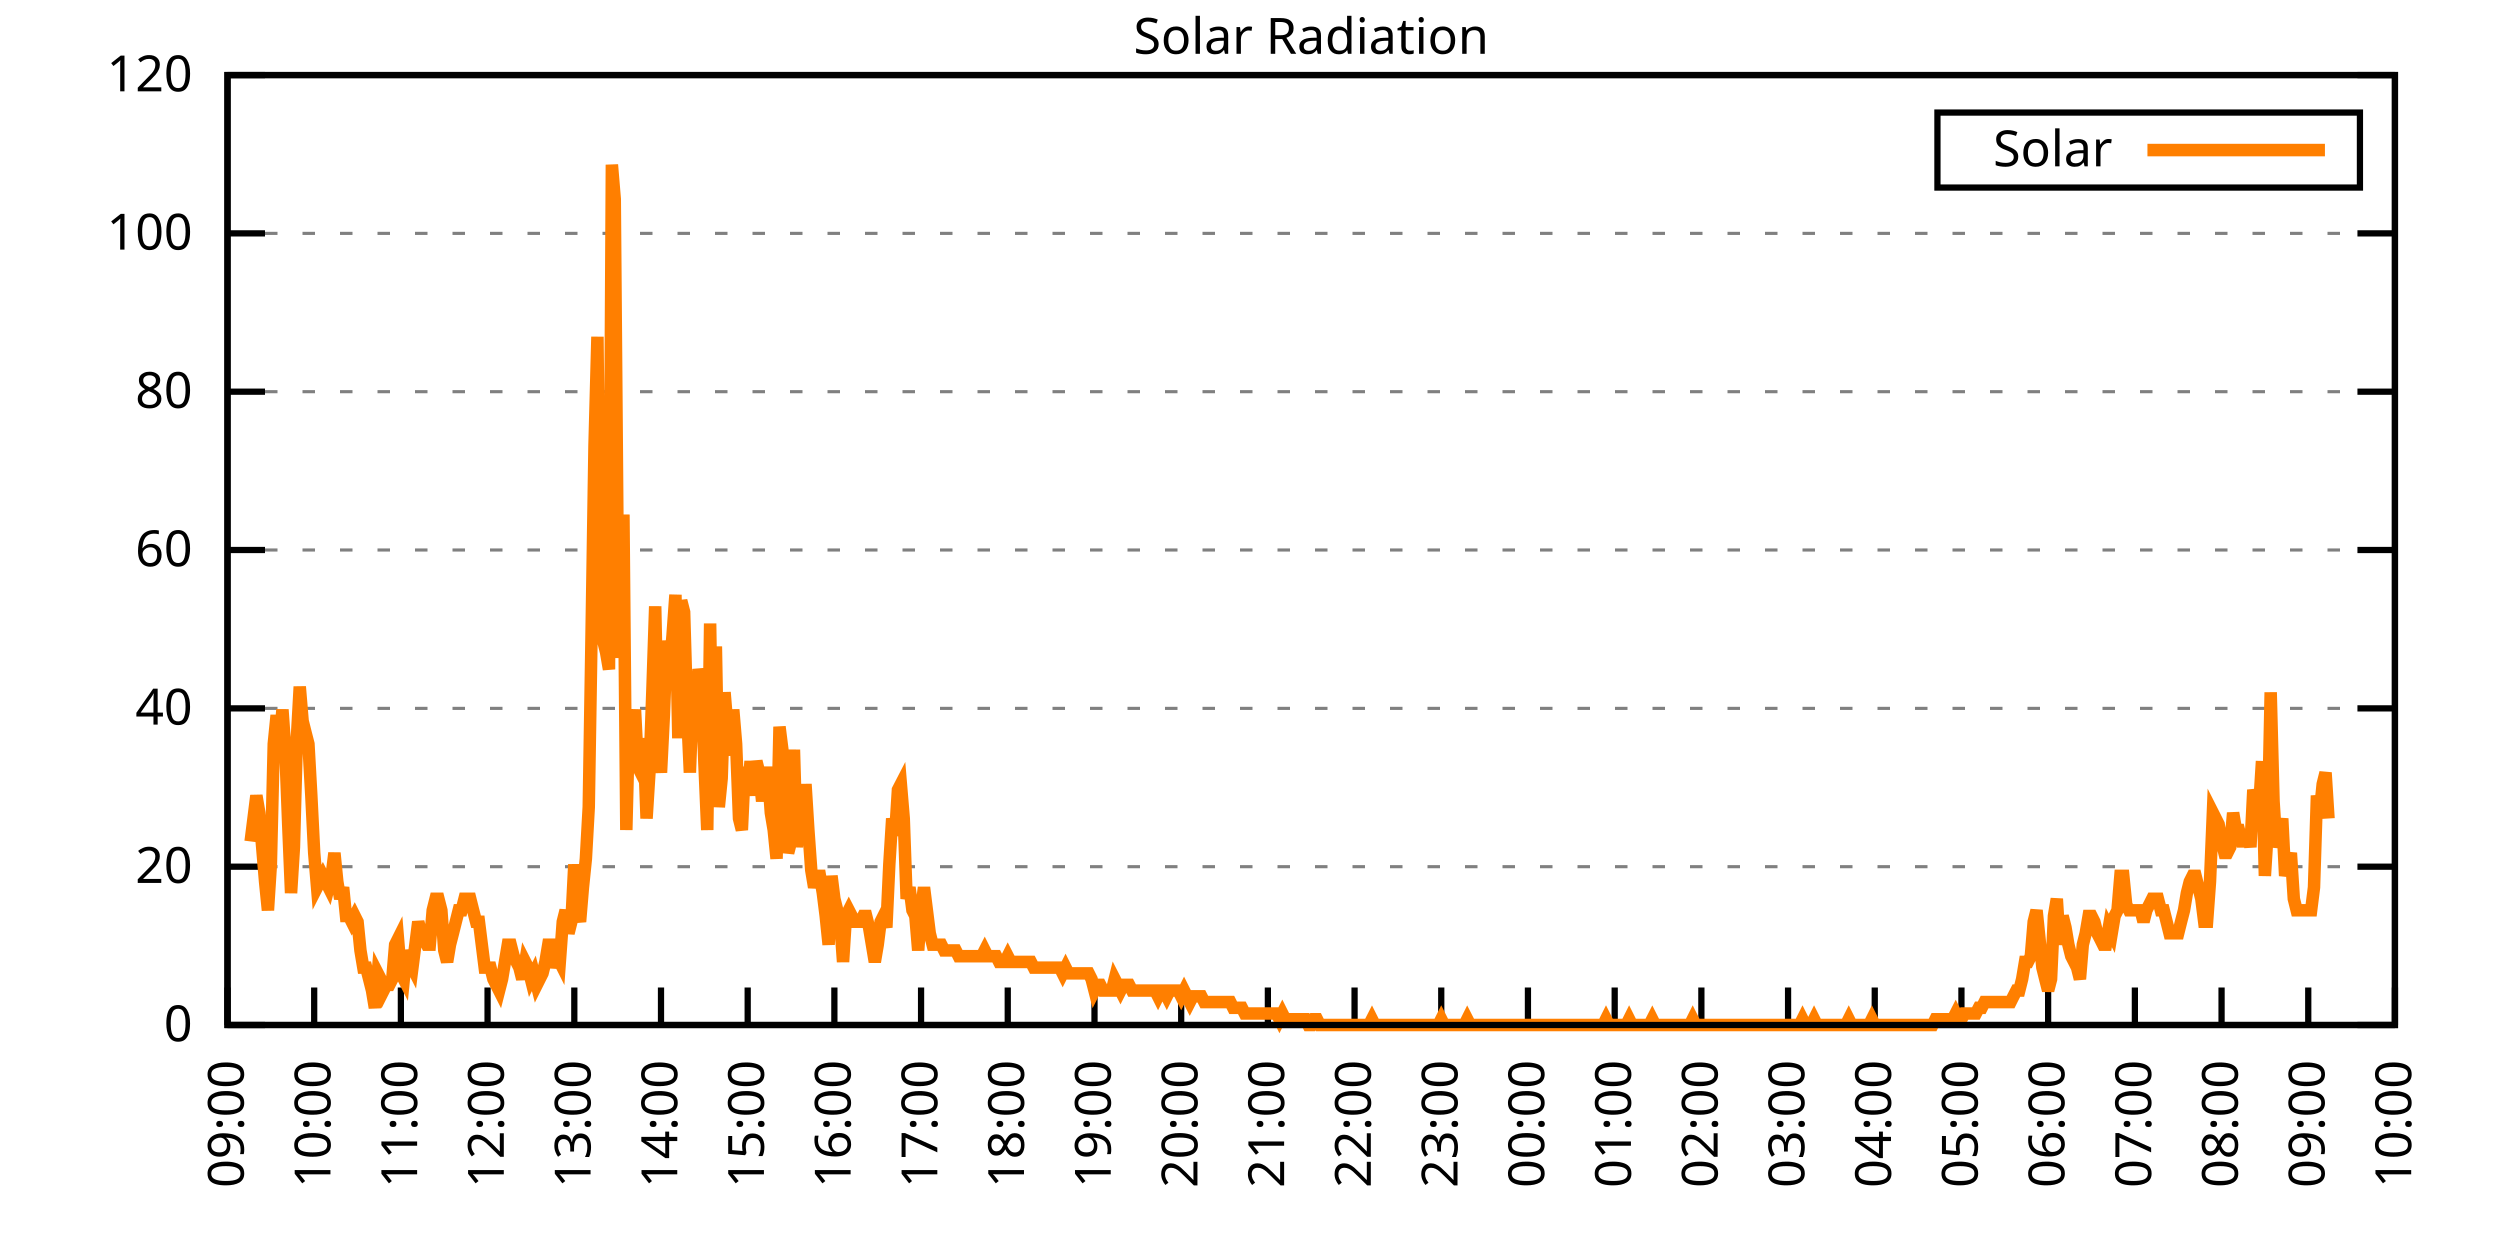
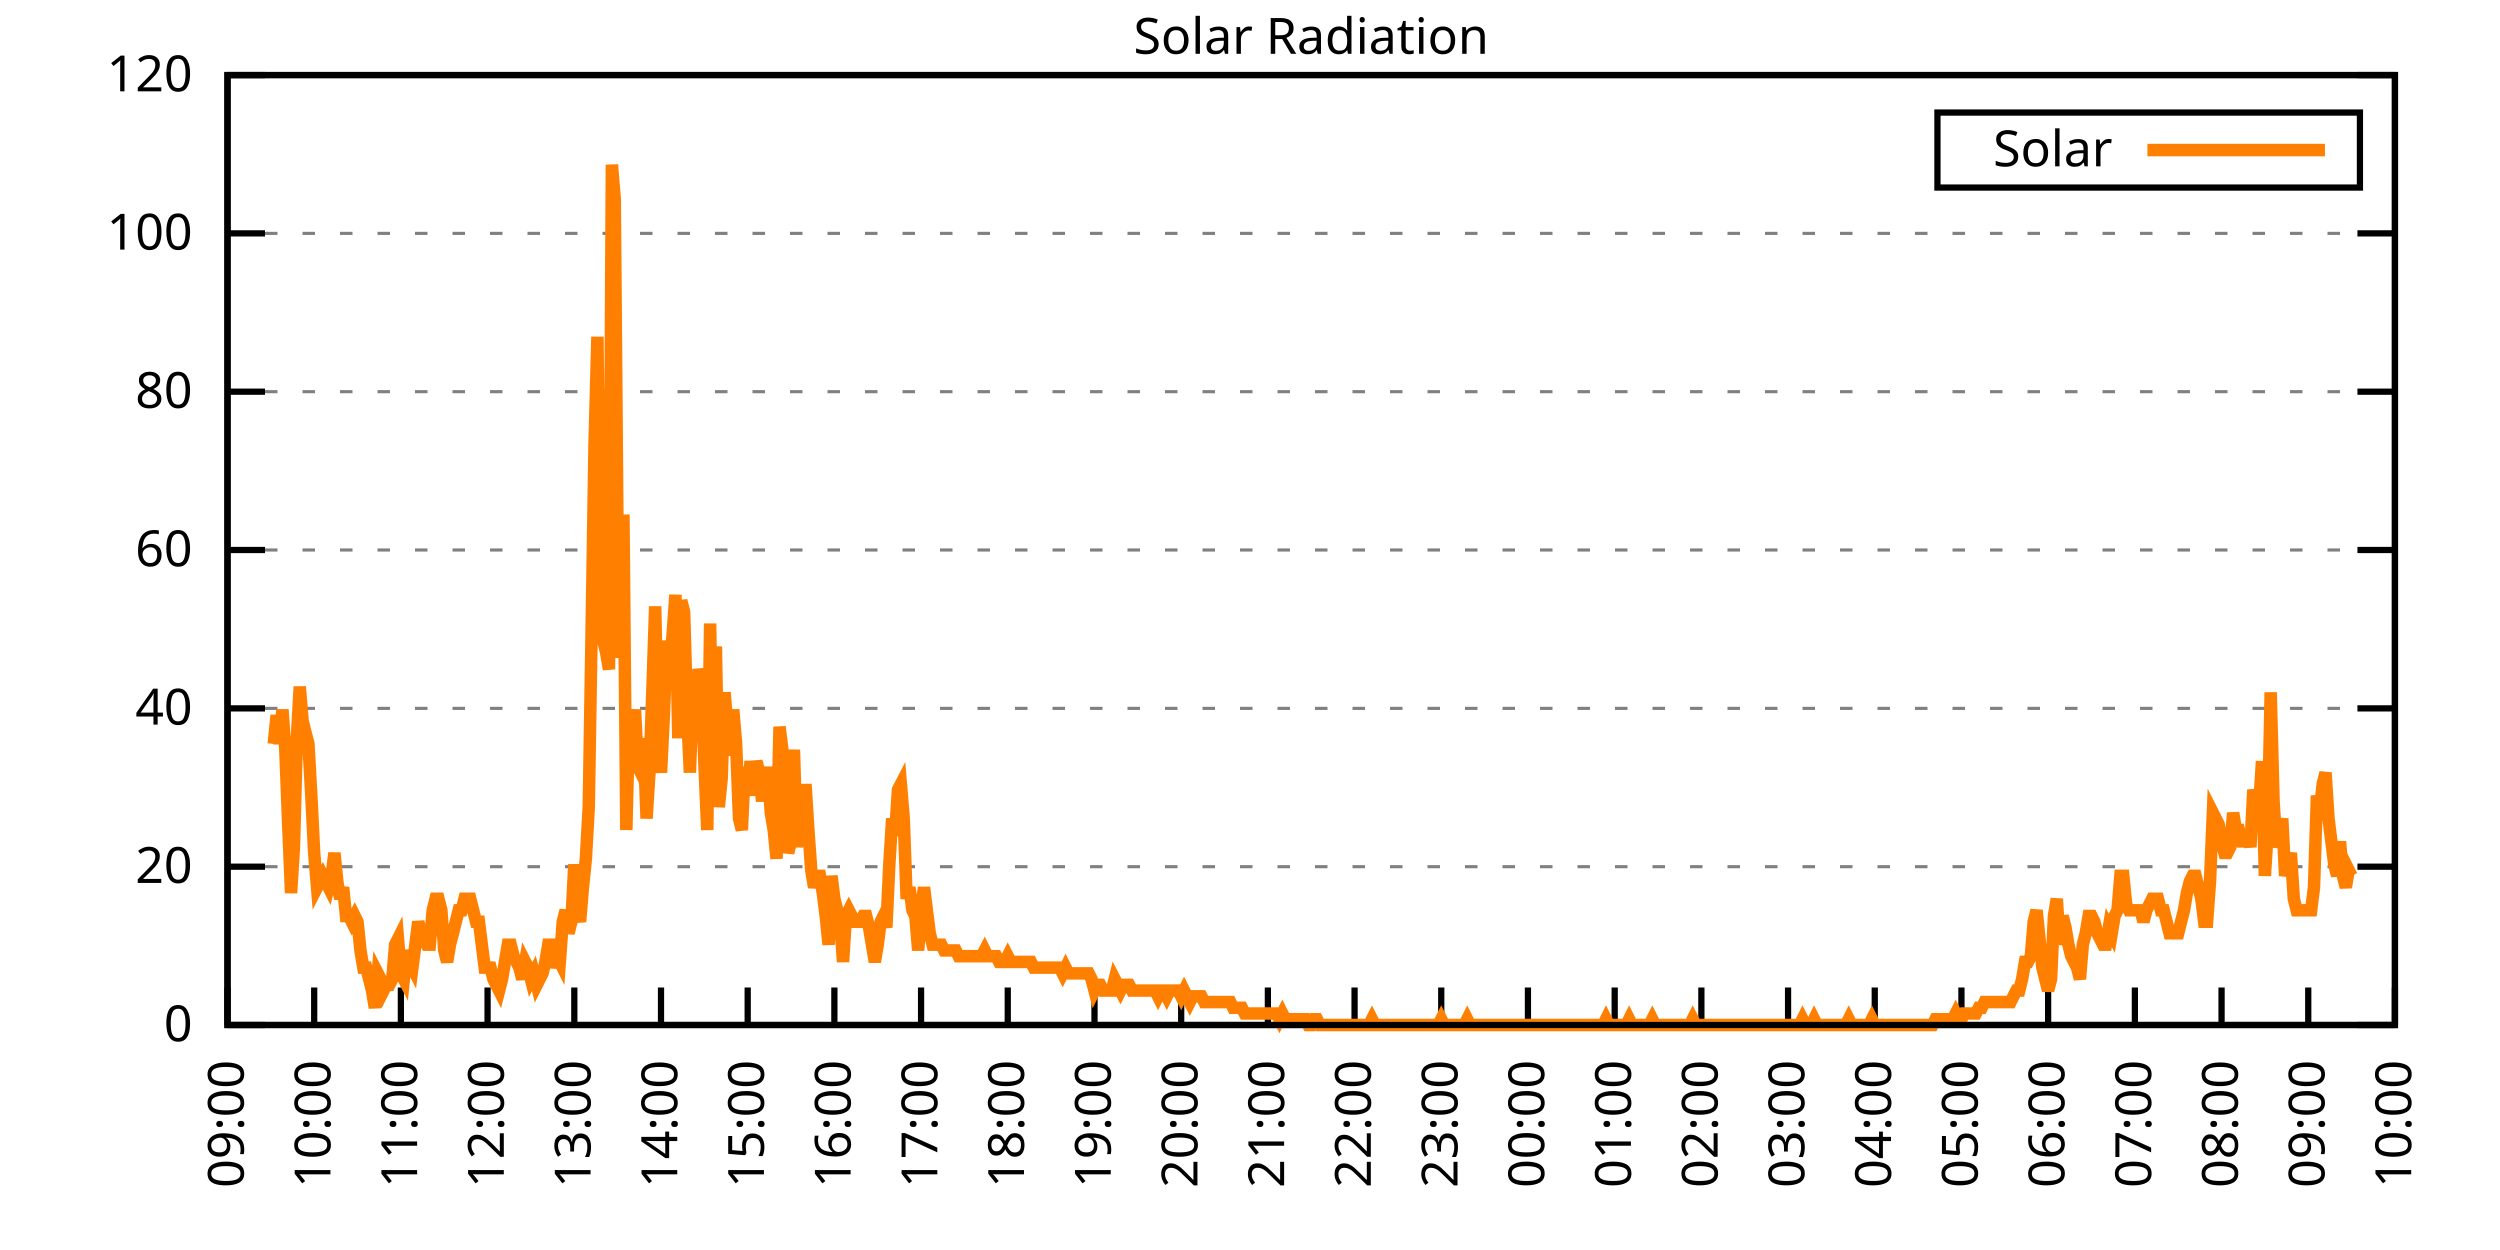
<svg xmlns="http://www.w3.org/2000/svg" xmlns:xlink="http://www.w3.org/1999/xlink" width="400" height="200" viewBox="0 0 400 200">
  <g id="gnuplot_canvas">
    <rect x="0" y="0" width="400" height="200" fill="none" />
    <defs>
      <circle id="gpDot" r="0.5" stroke-width="0.5" stroke="currentColor" />
      <path id="gpPt0" stroke-width="0.333" stroke="currentColor" d="M-1,0 h2 M0,-1 v2" />
      <path id="gpPt1" stroke-width="0.333" stroke="currentColor" d="M-1,-1 L1,1 M1,-1 L-1,1" />
      <path id="gpPt2" stroke-width="0.333" stroke="currentColor" d="M-1,0 L1,0 M0,-1 L0,1 M-1,-1 L1,1 M-1,1 L1,-1" />
      <rect id="gpPt3" stroke-width="0.333" stroke="currentColor" x="-1" y="-1" width="2" height="2" />
      <rect id="gpPt4" stroke-width="0.333" stroke="currentColor" fill="currentColor" x="-1" y="-1" width="2" height="2" />
      <circle id="gpPt5" stroke-width="0.333" stroke="currentColor" cx="0" cy="0" r="1" />
      <use xlink:href="#gpPt5" id="gpPt6" fill="currentColor" stroke="none" />
      <path id="gpPt7" stroke-width="0.333" stroke="currentColor" d="M0,-1.33 L-1.33,0.67 L1.33,0.67 z" />
      <use xlink:href="#gpPt7" id="gpPt8" fill="currentColor" stroke="none" />
      <use xlink:href="#gpPt7" id="gpPt9" stroke="currentColor" transform="rotate(180)" />
      <use xlink:href="#gpPt9" id="gpPt10" fill="currentColor" stroke="none" />
      <use xlink:href="#gpPt3" id="gpPt11" stroke="currentColor" transform="rotate(45)" />
      <use xlink:href="#gpPt11" id="gpPt12" fill="currentColor" stroke="none" />
      <path id="gpPt13" stroke-width="0.333" stroke="currentColor" d="M0,1.330 L1.265,0.411 L0.782,-1.067 L-0.782,-1.076 L-1.265,0.411 z" />
      <use xlink:href="#gpPt13" id="gpPt14" fill="currentColor" stroke="none" />
      <filter id="textbox" filterUnits="objectBoundingBox" x="0" y="0" height="1" width="1">
        <feFlood flood-color="white" flood-opacity="1" result="bgnd" />
        <feComposite in="SourceGraphic" in2="bgnd" operator="atop" />
      </filter>
      <filter id="greybox" filterUnits="objectBoundingBox" x="0" y="0" height="1" width="1">
        <feFlood flood-color="lightgrey" flood-opacity="1" result="grey" />
        <feComposite in="SourceGraphic" in2="grey" operator="atop" />
      </filter>
    </defs>
    <g fill="none" color="white" stroke="currentColor" stroke-width="1.00" stroke-linecap="butt" stroke-linejoin="miter">
</g>
    <g fill="none" color="black" stroke="currentColor" stroke-width="1.00" stroke-linecap="butt" stroke-linejoin="miter">
      <g stroke="none" shape-rendering="crispEdges">
        <polygon fill="rgb(255, 255, 255)" points="36.40,164.00 383.18,164.00 383.18,12.02 36.40,12.02 " />
      </g>
    </g>
    <g fill="none" color="black" stroke="currentColor" stroke-width="1.00" stroke-linecap="butt" stroke-linejoin="miter">
</g>
    <g fill="none" color="black" stroke="black" stroke-width="0.50" stroke-linecap="butt" stroke-linejoin="miter">
</g>
    <g fill="none" color="gray" stroke="currentColor" stroke-width="0.50" stroke-linecap="butt" stroke-linejoin="miter">
      <path stroke="gray" stroke-dasharray="2,4" class="gridline" d="M36.40,164.00 L383.19,164.00  " />
    </g>
    <g fill="none" color="gray" stroke="gray" stroke-width="1.00" stroke-linecap="butt" stroke-linejoin="miter">
</g>
    <g fill="none" color="black" stroke="currentColor" stroke-width="1.00" stroke-linecap="butt" stroke-linejoin="miter">
      <path stroke="black" d="M36.40,164.00 L42.40,164.00 M383.19,164.00 L377.19,164.00  " />
      <g transform="translate(30.80,166.60)" stroke="none" fill="black" font-family="Sans" font-size="8.00" text-anchor="end">
        <text>
          <tspan font-family="Sans"> 0</tspan>
        </text>
      </g>
    </g>
    <g fill="none" color="black" stroke="currentColor" stroke-width="1.00" stroke-linecap="butt" stroke-linejoin="miter">
</g>
    <g fill="none" color="black" stroke="black" stroke-width="0.50" stroke-linecap="butt" stroke-linejoin="miter">
</g>
    <g fill="none" color="gray" stroke="currentColor" stroke-width="0.50" stroke-linecap="butt" stroke-linejoin="miter">
      <path stroke="gray" stroke-dasharray="2,4" class="gridline" d="M36.40,138.67 L383.19,138.67  " />
    </g>
    <g fill="none" color="gray" stroke="gray" stroke-width="1.00" stroke-linecap="butt" stroke-linejoin="miter">
</g>
    <g fill="none" color="black" stroke="currentColor" stroke-width="1.00" stroke-linecap="butt" stroke-linejoin="miter">
      <path stroke="black" d="M36.40,138.67 L42.40,138.67 M383.19,138.67 L377.19,138.67  " />
      <g transform="translate(30.80,141.27)" stroke="none" fill="black" font-family="Sans" font-size="8.00" text-anchor="end">
        <text>
          <tspan font-family="Sans"> 20</tspan>
        </text>
      </g>
    </g>
    <g fill="none" color="black" stroke="currentColor" stroke-width="1.00" stroke-linecap="butt" stroke-linejoin="miter">
</g>
    <g fill="none" color="black" stroke="black" stroke-width="0.50" stroke-linecap="butt" stroke-linejoin="miter">
</g>
    <g fill="none" color="gray" stroke="currentColor" stroke-width="0.50" stroke-linecap="butt" stroke-linejoin="miter">
      <path stroke="gray" stroke-dasharray="2,4" class="gridline" d="M36.40,113.34 L383.19,113.34  " />
    </g>
    <g fill="none" color="gray" stroke="gray" stroke-width="1.00" stroke-linecap="butt" stroke-linejoin="miter">
</g>
    <g fill="none" color="black" stroke="currentColor" stroke-width="1.00" stroke-linecap="butt" stroke-linejoin="miter">
      <path stroke="black" d="M36.40,113.34 L42.40,113.34 M383.19,113.34 L377.19,113.34  " />
      <g transform="translate(30.80,115.94)" stroke="none" fill="black" font-family="Sans" font-size="8.00" text-anchor="end">
        <text>
          <tspan font-family="Sans"> 40</tspan>
        </text>
      </g>
    </g>
    <g fill="none" color="black" stroke="currentColor" stroke-width="1.00" stroke-linecap="butt" stroke-linejoin="miter">
</g>
    <g fill="none" color="black" stroke="black" stroke-width="0.50" stroke-linecap="butt" stroke-linejoin="miter">
</g>
    <g fill="none" color="gray" stroke="currentColor" stroke-width="0.50" stroke-linecap="butt" stroke-linejoin="miter">
      <path stroke="gray" stroke-dasharray="2,4" class="gridline" d="M36.40,88.00 L383.19,88.00  " />
    </g>
    <g fill="none" color="gray" stroke="gray" stroke-width="1.00" stroke-linecap="butt" stroke-linejoin="miter">
</g>
    <g fill="none" color="black" stroke="currentColor" stroke-width="1.00" stroke-linecap="butt" stroke-linejoin="miter">
      <path stroke="black" d="M36.40,88.00 L42.40,88.00 M383.19,88.00 L377.19,88.00  " />
      <g transform="translate(30.80,90.60)" stroke="none" fill="black" font-family="Sans" font-size="8.00" text-anchor="end">
        <text>
          <tspan font-family="Sans"> 60</tspan>
        </text>
      </g>
    </g>
    <g fill="none" color="black" stroke="currentColor" stroke-width="1.00" stroke-linecap="butt" stroke-linejoin="miter">
</g>
    <g fill="none" color="black" stroke="black" stroke-width="0.50" stroke-linecap="butt" stroke-linejoin="miter">
</g>
    <g fill="none" color="gray" stroke="currentColor" stroke-width="0.50" stroke-linecap="butt" stroke-linejoin="miter">
      <path stroke="gray" stroke-dasharray="2,4" class="gridline" d="M36.40,62.67 L383.19,62.67  " />
    </g>
    <g fill="none" color="gray" stroke="gray" stroke-width="1.00" stroke-linecap="butt" stroke-linejoin="miter">
</g>
    <g fill="none" color="black" stroke="currentColor" stroke-width="1.00" stroke-linecap="butt" stroke-linejoin="miter">
      <path stroke="black" d="M36.40,62.67 L42.40,62.67 M383.19,62.67 L377.19,62.67  " />
      <g transform="translate(30.80,65.27)" stroke="none" fill="black" font-family="Sans" font-size="8.00" text-anchor="end">
        <text>
          <tspan font-family="Sans"> 80</tspan>
        </text>
      </g>
    </g>
    <g fill="none" color="black" stroke="currentColor" stroke-width="1.00" stroke-linecap="butt" stroke-linejoin="miter">
</g>
    <g fill="none" color="black" stroke="black" stroke-width="0.50" stroke-linecap="butt" stroke-linejoin="miter">
</g>
    <g fill="none" color="gray" stroke="currentColor" stroke-width="0.50" stroke-linecap="butt" stroke-linejoin="miter">
      <path stroke="gray" stroke-dasharray="2,4" class="gridline" d="M36.40,37.34 L383.19,37.34  " />
    </g>
    <g fill="none" color="gray" stroke="gray" stroke-width="1.00" stroke-linecap="butt" stroke-linejoin="miter">
</g>
    <g fill="none" color="black" stroke="currentColor" stroke-width="1.00" stroke-linecap="butt" stroke-linejoin="miter">
      <path stroke="black" d="M36.40,37.34 L42.40,37.34 M383.19,37.34 L377.19,37.34  " />
      <g transform="translate(30.80,39.94)" stroke="none" fill="black" font-family="Sans" font-size="8.00" text-anchor="end">
        <text>
          <tspan font-family="Sans"> 100</tspan>
        </text>
      </g>
    </g>
    <g fill="none" color="black" stroke="currentColor" stroke-width="1.00" stroke-linecap="butt" stroke-linejoin="miter">
</g>
    <g fill="none" color="black" stroke="black" stroke-width="0.50" stroke-linecap="butt" stroke-linejoin="miter">
</g>
    <g fill="none" color="gray" stroke="currentColor" stroke-width="0.50" stroke-linecap="butt" stroke-linejoin="miter">
      <path stroke="gray" stroke-dasharray="2,4" class="gridline" d="M36.40,12.01 L383.19,12.01  " />
    </g>
    <g fill="none" color="gray" stroke="gray" stroke-width="1.00" stroke-linecap="butt" stroke-linejoin="miter">
</g>
    <g fill="none" color="black" stroke="currentColor" stroke-width="1.00" stroke-linecap="butt" stroke-linejoin="miter">
      <path stroke="black" d="M36.40,12.01 L42.40,12.01 M383.19,12.01 L377.19,12.01  " />
      <g transform="translate(30.80,14.61)" stroke="none" fill="black" font-family="Sans" font-size="8.00" text-anchor="end">
        <text>
          <tspan font-family="Sans"> 120</tspan>
        </text>
      </g>
    </g>
    <g fill="none" color="black" stroke="currentColor" stroke-width="1.00" stroke-linecap="butt" stroke-linejoin="miter">
      <path stroke="black" d="M36.40,164.00 L36.40,158.00  " />
      <g transform="translate(39.00,169.60) rotate(270.00)" stroke="none" fill="black" font-family="Sans" font-size="8.00" text-anchor="end">
        <text>
          <tspan font-family="Sans">09:00</tspan>
        </text>
      </g>
    </g>
    <g fill="none" color="black" stroke="currentColor" stroke-width="1.00" stroke-linecap="butt" stroke-linejoin="miter">
      <path stroke="black" d="M50.27,164.00 L50.27,158.00  " />
      <g transform="translate(52.87,169.60) rotate(270.00)" stroke="none" fill="black" font-family="Sans" font-size="8.00" text-anchor="end">
        <text>
          <tspan font-family="Sans">10:00</tspan>
        </text>
      </g>
    </g>
    <g fill="none" color="black" stroke="currentColor" stroke-width="1.00" stroke-linecap="butt" stroke-linejoin="miter">
      <path stroke="black" d="M64.14,164.00 L64.14,158.00  " />
      <g transform="translate(66.74,169.60) rotate(270.00)" stroke="none" fill="black" font-family="Sans" font-size="8.00" text-anchor="end">
        <text>
          <tspan font-family="Sans">11:00</tspan>
        </text>
      </g>
    </g>
    <g fill="none" color="black" stroke="currentColor" stroke-width="1.00" stroke-linecap="butt" stroke-linejoin="miter">
      <path stroke="black" d="M78.01,164.00 L78.01,158.00  " />
      <g transform="translate(80.61,169.60) rotate(270.00)" stroke="none" fill="black" font-family="Sans" font-size="8.00" text-anchor="end">
        <text>
          <tspan font-family="Sans">12:00</tspan>
        </text>
      </g>
    </g>
    <g fill="none" color="black" stroke="currentColor" stroke-width="1.00" stroke-linecap="butt" stroke-linejoin="miter">
      <path stroke="black" d="M91.89,164.00 L91.89,158.00  " />
      <g transform="translate(94.49,169.60) rotate(270.00)" stroke="none" fill="black" font-family="Sans" font-size="8.00" text-anchor="end">
        <text>
          <tspan font-family="Sans">13:00</tspan>
        </text>
      </g>
    </g>
    <g fill="none" color="black" stroke="currentColor" stroke-width="1.00" stroke-linecap="butt" stroke-linejoin="miter">
      <path stroke="black" d="M105.76,164.00 L105.76,158.00  " />
      <g transform="translate(108.36,169.60) rotate(270.00)" stroke="none" fill="black" font-family="Sans" font-size="8.00" text-anchor="end">
        <text>
          <tspan font-family="Sans">14:00</tspan>
        </text>
      </g>
    </g>
    <g fill="none" color="black" stroke="currentColor" stroke-width="1.00" stroke-linecap="butt" stroke-linejoin="miter">
      <path stroke="black" d="M119.63,164.00 L119.63,158.00  " />
      <g transform="translate(122.23,169.60) rotate(270.00)" stroke="none" fill="black" font-family="Sans" font-size="8.00" text-anchor="end">
        <text>
          <tspan font-family="Sans">15:00</tspan>
        </text>
      </g>
    </g>
    <g fill="none" color="black" stroke="currentColor" stroke-width="1.00" stroke-linecap="butt" stroke-linejoin="miter">
      <path stroke="black" d="M133.50,164.00 L133.50,158.00  " />
      <g transform="translate(136.10,169.60) rotate(270.00)" stroke="none" fill="black" font-family="Sans" font-size="8.00" text-anchor="end">
        <text>
          <tspan font-family="Sans">16:00</tspan>
        </text>
      </g>
    </g>
    <g fill="none" color="black" stroke="currentColor" stroke-width="1.00" stroke-linecap="butt" stroke-linejoin="miter">
      <path stroke="black" d="M147.37,164.00 L147.37,158.00  " />
      <g transform="translate(149.97,169.60) rotate(270.00)" stroke="none" fill="black" font-family="Sans" font-size="8.00" text-anchor="end">
        <text>
          <tspan font-family="Sans">17:00</tspan>
        </text>
      </g>
    </g>
    <g fill="none" color="black" stroke="currentColor" stroke-width="1.00" stroke-linecap="butt" stroke-linejoin="miter">
      <path stroke="black" d="M161.24,164.00 L161.24,158.00  " />
      <g transform="translate(163.84,169.60) rotate(270.00)" stroke="none" fill="black" font-family="Sans" font-size="8.00" text-anchor="end">
        <text>
          <tspan font-family="Sans">18:00</tspan>
        </text>
      </g>
    </g>
    <g fill="none" color="black" stroke="currentColor" stroke-width="1.00" stroke-linecap="butt" stroke-linejoin="miter">
      <path stroke="black" d="M175.12,164.00 L175.12,158.00  " />
      <g transform="translate(177.72,169.60) rotate(270.00)" stroke="none" fill="black" font-family="Sans" font-size="8.00" text-anchor="end">
        <text>
          <tspan font-family="Sans">19:00</tspan>
        </text>
      </g>
    </g>
    <g fill="none" color="black" stroke="currentColor" stroke-width="1.00" stroke-linecap="butt" stroke-linejoin="miter">
      <path stroke="black" d="M188.99,164.00 L188.99,158.00  " />
      <g transform="translate(191.59,169.60) rotate(270.00)" stroke="none" fill="black" font-family="Sans" font-size="8.00" text-anchor="end">
        <text>
          <tspan font-family="Sans">20:00</tspan>
        </text>
      </g>
    </g>
    <g fill="none" color="black" stroke="currentColor" stroke-width="1.00" stroke-linecap="butt" stroke-linejoin="miter">
      <path stroke="black" d="M202.86,164.00 L202.86,158.00  " />
      <g transform="translate(205.46,169.60) rotate(270.00)" stroke="none" fill="black" font-family="Sans" font-size="8.00" text-anchor="end">
        <text>
          <tspan font-family="Sans">21:00</tspan>
        </text>
      </g>
    </g>
    <g fill="none" color="black" stroke="currentColor" stroke-width="1.00" stroke-linecap="butt" stroke-linejoin="miter">
      <path stroke="black" d="M216.73,164.00 L216.73,158.00  " />
      <g transform="translate(219.33,169.60) rotate(270.00)" stroke="none" fill="black" font-family="Sans" font-size="8.00" text-anchor="end">
        <text>
          <tspan font-family="Sans">22:00</tspan>
        </text>
      </g>
    </g>
    <g fill="none" color="black" stroke="currentColor" stroke-width="1.00" stroke-linecap="butt" stroke-linejoin="miter">
      <path stroke="black" d="M230.60,164.00 L230.60,158.00  " />
      <g transform="translate(233.20,169.60) rotate(270.00)" stroke="none" fill="black" font-family="Sans" font-size="8.00" text-anchor="end">
        <text>
          <tspan font-family="Sans">23:00</tspan>
        </text>
      </g>
    </g>
    <g fill="none" color="black" stroke="currentColor" stroke-width="1.00" stroke-linecap="butt" stroke-linejoin="miter">
      <path stroke="black" d="M244.47,164.00 L244.47,158.00  " />
      <g transform="translate(247.07,169.60) rotate(270.00)" stroke="none" fill="black" font-family="Sans" font-size="8.00" text-anchor="end">
        <text>
          <tspan font-family="Sans">00:00</tspan>
        </text>
      </g>
    </g>
    <g fill="none" color="black" stroke="currentColor" stroke-width="1.00" stroke-linecap="butt" stroke-linejoin="miter">
      <path stroke="black" d="M258.35,164.00 L258.35,158.00  " />
      <g transform="translate(260.95,169.60) rotate(270.00)" stroke="none" fill="black" font-family="Sans" font-size="8.00" text-anchor="end">
        <text>
          <tspan font-family="Sans">01:00</tspan>
        </text>
      </g>
    </g>
    <g fill="none" color="black" stroke="currentColor" stroke-width="1.00" stroke-linecap="butt" stroke-linejoin="miter">
      <path stroke="black" d="M272.22,164.00 L272.22,158.00  " />
      <g transform="translate(274.82,169.60) rotate(270.00)" stroke="none" fill="black" font-family="Sans" font-size="8.00" text-anchor="end">
        <text>
          <tspan font-family="Sans">02:00</tspan>
        </text>
      </g>
    </g>
    <g fill="none" color="black" stroke="currentColor" stroke-width="1.00" stroke-linecap="butt" stroke-linejoin="miter">
      <path stroke="black" d="M286.09,164.00 L286.09,158.00  " />
      <g transform="translate(288.69,169.60) rotate(270.00)" stroke="none" fill="black" font-family="Sans" font-size="8.00" text-anchor="end">
        <text>
          <tspan font-family="Sans">03:00</tspan>
        </text>
      </g>
    </g>
    <g fill="none" color="black" stroke="currentColor" stroke-width="1.00" stroke-linecap="butt" stroke-linejoin="miter">
      <path stroke="black" d="M299.96,164.00 L299.96,158.00  " />
      <g transform="translate(302.56,169.60) rotate(270.00)" stroke="none" fill="black" font-family="Sans" font-size="8.00" text-anchor="end">
        <text>
          <tspan font-family="Sans">04:00</tspan>
        </text>
      </g>
    </g>
    <g fill="none" color="black" stroke="currentColor" stroke-width="1.00" stroke-linecap="butt" stroke-linejoin="miter">
      <path stroke="black" d="M313.83,164.00 L313.83,158.00  " />
      <g transform="translate(316.43,169.60) rotate(270.00)" stroke="none" fill="black" font-family="Sans" font-size="8.00" text-anchor="end">
        <text>
          <tspan font-family="Sans">05:00</tspan>
        </text>
      </g>
    </g>
    <g fill="none" color="black" stroke="currentColor" stroke-width="1.00" stroke-linecap="butt" stroke-linejoin="miter">
      <path stroke="black" d="M327.70,164.00 L327.70,158.00  " />
      <g transform="translate(330.30,169.60) rotate(270.00)" stroke="none" fill="black" font-family="Sans" font-size="8.00" text-anchor="end">
        <text>
          <tspan font-family="Sans">06:00</tspan>
        </text>
      </g>
    </g>
    <g fill="none" color="black" stroke="currentColor" stroke-width="1.00" stroke-linecap="butt" stroke-linejoin="miter">
      <path stroke="black" d="M341.58,164.00 L341.58,158.00  " />
      <g transform="translate(344.18,169.60) rotate(270.00)" stroke="none" fill="black" font-family="Sans" font-size="8.00" text-anchor="end">
        <text>
          <tspan font-family="Sans">07:00</tspan>
        </text>
      </g>
    </g>
    <g fill="none" color="black" stroke="currentColor" stroke-width="1.00" stroke-linecap="butt" stroke-linejoin="miter">
      <path stroke="black" d="M355.45,164.00 L355.45,158.00  " />
      <g transform="translate(358.05,169.60) rotate(270.00)" stroke="none" fill="black" font-family="Sans" font-size="8.00" text-anchor="end">
        <text>
          <tspan font-family="Sans">08:00</tspan>
        </text>
      </g>
    </g>
    <g fill="none" color="black" stroke="currentColor" stroke-width="1.00" stroke-linecap="butt" stroke-linejoin="miter">
      <path stroke="black" d="M369.32,164.00 L369.32,158.00  " />
      <g transform="translate(371.92,169.60) rotate(270.00)" stroke="none" fill="black" font-family="Sans" font-size="8.00" text-anchor="end">
        <text>
          <tspan font-family="Sans">09:00</tspan>
        </text>
      </g>
    </g>
    <g fill="none" color="black" stroke="currentColor" stroke-width="1.00" stroke-linecap="butt" stroke-linejoin="miter">
      <path stroke="black" d="M383.19,164.00 L383.19,158.00  " />
      <g transform="translate(385.79,169.60) rotate(270.00)" stroke="none" fill="black" font-family="Sans" font-size="8.00" text-anchor="end">
        <text>
          <tspan font-family="Sans">10:00</tspan>
        </text>
      </g>
    </g>
    <g fill="none" color="black" stroke="currentColor" stroke-width="1.00" stroke-linecap="butt" stroke-linejoin="miter">
</g>
    <g fill="none" color="black" stroke="currentColor" stroke-width="1.00" stroke-linecap="butt" stroke-linejoin="miter">
      <path stroke="black" d="M36.40,12.01 L36.40,164.00 L383.19,164.00 L383.19,12.01 L36.40,12.01 Z  " />
    </g>
    <g fill="none" color="black" stroke="currentColor" stroke-width="1.00" stroke-linecap="butt" stroke-linejoin="miter">
</g>
    <g fill="none" color="black" stroke="currentColor" stroke-width="1.00" stroke-linecap="butt" stroke-linejoin="miter">
      <path stroke="black" d="M309.99,30.01 L309.99,18.01 L377.59,18.01 L377.59,30.01 L309.99,30.01 Z  " />
    </g>
    <g id="Solar_Radiation_plot_1">
      <g fill="none" color="white" stroke="black" stroke-width="2.00" stroke-linecap="butt" stroke-linejoin="miter">
</g>
      <g fill="none" color="black" stroke="currentColor" stroke-width="2.00" stroke-linecap="butt" stroke-linejoin="miter">
        <g transform="translate(337.99,26.61)" stroke="none" fill="black" font-family="Sans" font-size="8.00" text-anchor="end">
          <text>
            <tspan font-family="Sans">Solar</tspan>
          </text>
        </g>
      </g>
      <g fill="none" color="black" stroke="currentColor" stroke-width="2.00" stroke-linecap="butt" stroke-linejoin="miter">
-         <path stroke="rgb(255, 127,   0)" d="M343.59,24.01 L371.99,24.01 M40.10,134.63 L40.56,130.96 L41.02,127.29 L41.49,130.05 L41.95,135.55 L42.41,141.06   L42.87,145.65 L43.34,138.30 L43.80,119.03 L44.26,114.44 L44.72,119.03 L45.19,113.53 L45.65,119.95 L46.11,131.88   L46.57,142.89 L47.03,135.55 L47.50,118.12 L47.96,109.86 L48.42,115.36 L48.88,117.20 L49.35,119.03 L49.81,127.29   L50.27,136.47 L50.73,141.98 L51.20,141.06 L51.66,140.14 L52.12,141.06 L52.58,141.98 L53.05,140.14 L53.51,136.47   L53.97,141.06 L54.43,143.81 L54.90,141.98 L55.36,146.56 L55.82,146.56 L56.28,147.48 L56.75,146.56 L57.21,147.48   L57.67,152.07 L58.13,154.82 L58.59,154.82 L59.06,156.66 L59.52,158.49 L59.98,161.25 L60.44,155.74 L60.91,156.66   L61.37,158.49 L61.83,157.58 L62.29,157.58 L62.76,156.66 L63.22,151.15 L63.68,150.23 L64.14,155.74 L64.61,156.66   L65.07,152.07 L65.53,153.91 L65.99,154.82 L66.46,151.15 L66.92,147.48 L67.38,149.32 L67.84,150.23 L68.30,151.15   L68.77,151.15 L69.23,145.65 L69.69,143.81 L70.15,143.81 L70.62,145.65 L71.08,152.07 L71.54,153.91 L72.00,151.15   L72.47,149.32 L72.93,147.48 L73.39,145.65 L73.85,145.65 L74.32,143.81 L74.78,143.81 L75.24,143.81 L75.70,145.65   L76.17,147.48 L76.63,147.48 L77.09,151.15 L77.55,154.82 L78.01,154.82 L78.48,154.82 L78.94,156.66 L79.40,157.58   L79.86,158.49 L80.33,156.66 L80.79,153.91 L81.25,151.15 L81.71,151.15 L82.18,152.99 L82.64,153.91 L83.10,154.82   L83.56,156.66 L84.03,153.91 L84.49,154.82 L84.95,156.66 L85.41,155.74 L85.88,157.58 L86.34,156.66 L86.80,155.74   L87.26,153.91 L87.72,151.15 L88.19,151.15 L88.65,154.82 L89.11,152.99 L89.57,153.91 L90.04,147.48 L90.50,145.65   L90.96,149.32 L91.42,147.48 L91.89,138.30 L92.35,145.65 L92.81,147.48 L93.27,141.98 L93.74,137.39 L94.20,129.13   L94.66,100.68 L95.12,71.31 L95.59,53.88 L96.05,97.93 L96.51,102.51 L96.97,104.35 L97.44,107.10 L97.90,26.35   L98.36,31.85 L98.82,87.83 L99.28,105.27 L99.75,82.33 L100.21,132.80 L100.67,114.44 L101.13,118.12 L101.60,113.53   L102.06,122.70 L102.52,123.62 L102.98,118.12 L103.45,130.96 L103.91,123.62 L104.37,110.77 L104.83,97.01 L105.30,119.03   L105.76,123.62 L106.22,114.44 L106.68,102.51 L107.15,107.10 L107.61,101.60 L108.07,95.17 L108.53,118.12 L108.99,96.09   L109.46,97.93 L109.92,113.53 L110.38,123.62 L110.84,111.69 L111.31,112.61 L111.77,107.10 L112.23,108.94 L112.69,121.79   L113.16,132.80 L113.62,99.76 L114.08,128.21 L114.54,103.43 L115.01,129.13 L115.47,124.54 L115.93,110.77 L116.39,116.28   L116.86,120.87 L117.32,113.53 L117.78,119.03 L118.24,130.96 L118.70,132.80 L119.17,122.70 L119.63,127.29 L120.09,121.79   L120.55,127.29 L121.02,121.79 L121.48,123.62 L121.94,128.21 L122.40,123.62 L122.87,123.62 L123.33,130.05 L123.79,132.80   L124.25,137.39 L124.72,116.28 L125.18,119.95 L125.64,127.29 L126.10,136.47 L126.57,134.63 L127.03,119.95 L127.49,135.55   L127.95,129.13 L128.41,134.63 L128.88,125.46 L129.34,132.80 L129.80,139.22 L130.26,141.98 L130.73,140.14 L131.19,140.14   L131.65,142.89 L132.11,146.56 L132.58,151.15 L133.04,140.14 L133.50,143.81 L133.96,145.65 L134.43,147.48 L134.89,153.91   L135.35,146.56 L135.81,145.65 L136.28,146.56 L136.74,147.48 L137.20,147.48 L137.66,147.48 L138.13,146.56 L138.59,146.56   L139.05,148.40 L139.51,151.15 L139.97,153.91 L140.44,151.15 L140.90,147.48 L141.36,146.56 L141.82,148.40 L142.29,138.30   L142.75,130.96 L143.21,133.72 L143.67,126.37 L144.14,125.46 L144.60,130.96 L145.06,143.81 L145.52,141.98 L145.99,145.65   L146.45,146.56 L146.91,152.07 L147.37,145.65 L147.84,141.98 L148.30,145.65 L148.76,149.32 L149.22,151.15 L149.68,151.15   L150.15,151.15 L150.61,151.15 L151.07,152.07 L151.53,152.07 L152.00,152.07 L152.46,152.07 L152.92,152.07 L153.38,152.99   L153.85,152.99 L154.31,152.99 L154.77,152.99 L155.23,152.99 L155.70,152.99 L156.16,152.99 L156.62,152.99 L157.08,152.99   L157.55,152.07 L158.01,152.99 L158.47,152.99 L158.93,152.99 L159.39,152.99 L159.86,153.91 L160.32,153.91 L160.78,153.91   L161.24,152.99 L161.71,153.91 L162.17,153.91 L162.63,153.91 L163.09,153.91 L163.56,153.91 L164.02,153.91 L164.48,153.91   L164.94,153.91 L165.41,154.82 L165.87,154.82 L166.33,154.82 L166.79,154.82 L167.26,154.82 L167.72,154.82 L168.18,154.82   L168.64,154.82 L169.10,154.82 L169.57,154.82 L170.03,155.74 L170.49,154.82 L170.95,155.74 L171.42,155.74 L171.88,155.74   L172.34,155.74 L172.80,155.74 L173.27,155.74 L173.73,155.74 L174.19,155.74 L174.65,156.66 L175.12,158.49 L175.58,157.58   L176.04,157.58 L176.50,158.49 L176.97,158.49 L177.43,158.49 L177.89,158.49 L178.35,156.66 L178.82,157.58 L179.28,158.49   L179.74,157.58 L180.20,157.58 L180.66,157.58 L181.13,158.49 L181.59,158.49 L182.05,158.49 L182.51,158.49 L182.98,158.49   L183.44,158.49 L183.90,158.49 L184.36,158.49 L184.83,158.49 L185.29,159.41 L185.75,158.49 L186.21,158.49 L186.68,159.41   L187.14,158.49 L187.60,158.49 L188.06,158.49 L188.53,158.49 L188.99,159.41 L189.45,158.49 L189.91,159.41 L190.37,160.33   L190.84,159.41 L191.30,159.41 L191.76,159.41 L192.22,159.41 L192.69,160.33 L193.15,160.33 L193.61,160.33 L194.07,160.33   L194.54,160.33 L195.00,160.33 L195.46,160.33 L195.92,160.33 L196.39,160.33 L196.85,160.33 L197.31,161.25 L197.77,161.25   L198.24,161.25 L198.70,161.25 L199.16,162.16 L199.62,162.16 L200.08,162.16 L200.55,162.16 L201.01,162.16 L201.47,162.16   L201.93,162.16 L202.40,162.16 L202.86,162.16 L203.32,162.16 L203.78,162.16 L204.25,162.16 L204.71,163.08 L205.17,162.16   L205.63,163.08 L206.10,163.08 L206.56,163.08 L207.02,163.08 L207.48,163.08 L207.95,163.08 L208.41,163.08 L208.87,163.08   L209.33,164.00 L209.80,164.00 L210.26,163.08 L210.72,163.08 L211.18,164.00 L211.64,164.00 L212.11,164.00 L212.57,164.00   L213.03,164.00 L213.49,164.00 L213.96,164.00 L214.42,164.00 L214.88,164.00 L215.34,164.00 L215.81,164.00 L216.27,164.00   L216.73,164.00 L217.19,164.00 L217.66,164.00 L218.12,164.00 L218.58,164.00 L219.04,164.00 L219.51,163.08 L219.97,164.00   L220.43,164.00 L220.89,164.00 L221.35,164.00 L221.82,164.00 L222.28,164.00 L222.74,164.00 L223.20,164.00 L223.67,164.00   L224.13,164.00 L224.59,164.00 L225.05,164.00 L225.52,164.00 L225.98,164.00 L226.44,164.00 L226.90,164.00 L227.37,164.00   L227.83,164.00 L228.29,164.00 L228.75,164.00 L229.22,164.00 L229.68,164.00 L230.14,164.00 L230.60,163.08 L231.06,164.00   L231.53,164.00 L231.99,164.00 L232.45,164.00 L232.91,164.00 L233.38,164.00 L233.84,164.00 L234.30,164.00 L234.76,163.08   L235.23,164.00 L235.69,164.00 L236.15,164.00 L236.61,164.00 L237.08,164.00 L237.54,164.00 L238.00,164.00 L238.46,164.00   L238.93,164.00 L239.39,164.00 L239.85,164.00 L240.31,164.00 L240.77,164.00 L241.24,164.00 L241.70,164.00 L242.16,164.00   L242.62,164.00 L243.09,164.00 L243.55,164.00 L244.01,164.00 L244.47,164.00 L244.94,164.00 L245.40,164.00 L245.86,164.00   L246.32,164.00 L246.79,164.00 L247.25,164.00 L247.71,164.00 L248.17,164.00 L248.64,164.00 L249.10,164.00 L249.56,164.00   L250.02,164.00 L250.49,164.00 L250.95,164.00 L251.41,164.00 L251.87,164.00 L252.33,164.00 L252.80,164.00 L253.26,164.00   L253.72,164.00 L254.18,164.00 L254.65,164.00 L255.11,164.00 L255.57,164.00 L256.03,164.00 L256.50,164.00 L256.96,163.08   L257.42,164.00 L257.88,164.00 L258.35,164.00 L258.81,164.00 L259.27,164.00 L259.73,164.00 L260.20,164.00 L260.66,163.08   L261.12,164.00 L261.58,164.00 L262.04,164.00 L262.51,164.00 L262.97,164.00 L263.43,164.00 L263.89,164.00 L264.36,163.08   L264.82,164.00 L265.28,164.00 L265.74,164.00 L266.21,164.00 L266.67,164.00 L267.13,164.00 L267.59,164.00 L268.06,164.00   L268.52,164.00 L268.98,164.00 L269.44,164.00 L269.91,164.00 L270.37,164.00 L270.83,163.08 L271.29,164.00 L271.75,164.00   L272.22,164.00 L272.68,164.00 L273.14,164.00 L273.60,164.00 L274.07,164.00 L274.53,164.00 L274.99,164.00 L275.45,164.00   L275.92,164.00 L276.38,164.00 L276.84,164.00 L277.30,164.00 L277.77,164.00 L278.23,164.00 L278.69,164.00 L279.15,164.00   L279.62,164.00 L280.08,164.00 L280.54,164.00 L281.00,164.00 L281.46,164.00 L281.93,164.00 L282.39,164.00 L282.85,164.00   L283.31,164.00 L283.78,164.00 L284.24,164.00 L284.70,164.00 L285.16,164.00 L285.63,164.00 L286.09,164.00 L286.55,164.00   L287.01,164.00 L287.48,164.00 L287.94,164.00 L288.40,163.08 L288.86,164.00 L289.33,164.00 L289.79,164.00 L290.25,163.08   L290.71,164.00 L291.18,164.00 L291.64,164.00 L292.10,164.00 L292.56,164.00 L293.02,164.00 L293.49,164.00 L293.95,164.00   L294.41,164.00 L294.87,164.00 L295.34,164.00 L295.80,163.08 L296.26,164.00 L296.72,164.00 L297.19,164.00 L297.65,164.00   L298.11,164.00 L298.57,164.00 L299.04,164.00 L299.50,163.08 L299.96,164.00 L300.42,164.00 L300.89,164.00 L301.35,164.00   L301.81,164.00 L302.27,164.00 L302.73,164.00 L303.20,164.00 L303.66,164.00 L304.12,164.00 L304.58,164.00 L305.05,164.00   L305.51,164.00 L305.97,164.00 L306.43,164.00 L306.90,164.00 L307.36,164.00 L307.82,164.00 L308.28,164.00 L308.75,164.00   L309.21,164.00 L309.67,163.08 L310.13,163.08 L310.60,163.08 L311.06,163.08 L311.52,163.08 L311.98,163.08 L312.44,163.08   L312.91,162.16 L313.37,163.08 L313.83,163.08 L314.29,162.16 L314.76,162.16 L315.22,162.16 L315.68,162.16 L316.14,162.16   L316.61,161.25 L317.07,161.25 L317.53,160.33 L317.99,160.33 L318.46,160.33 L318.92,160.33 L319.38,160.33 L319.84,160.33   L320.31,160.33 L320.77,160.33 L321.23,160.33 L321.69,160.33 L322.15,159.41 L322.62,158.49 L323.08,158.49 L323.54,156.66   L324.00,153.91 L324.47,153.91 L324.93,152.99 L325.39,147.48 L325.85,145.65 L326.32,150.23 L326.78,154.82 L327.24,156.66   L327.70,158.49 L328.17,156.66 L328.63,146.56 L329.09,143.81 L329.55,151.15 L330.02,146.56 L330.48,148.40 L330.94,151.15   L331.40,152.99 L331.87,153.91 L332.33,154.82 L332.79,156.66 L333.25,151.15 L333.71,149.32 L334.18,146.56 L334.64,146.56   L335.10,147.48 L335.56,149.32 L336.03,150.23 L336.49,151.15 L336.95,151.15 L337.41,148.40 L337.88,149.32 L338.34,146.56   L338.80,145.65 L339.26,140.14 L339.73,140.14 L340.19,144.73 L340.65,145.65 L341.11,145.65 L341.58,145.65 L342.04,145.65   L342.50,145.65 L342.96,147.48 L343.42,145.65 L343.89,144.73 L344.35,143.81 L344.81,143.81 L345.27,143.81 L345.74,145.65   L346.20,145.65 L346.66,147.48 L347.12,149.32 L347.59,149.32 L348.05,149.32 L348.51,149.32 L348.97,147.48 L349.44,145.65   L349.90,142.89 L350.36,141.06 L350.82,140.14 L351.29,140.14 L351.75,141.98 L352.21,143.81 L352.67,147.48 L353.13,147.48   L353.60,141.06 L354.06,130.05 L354.52,130.96 L354.98,131.88 L355.45,134.63 L355.91,136.47 L356.37,136.47 L356.83,135.55   L357.30,130.05 L357.76,132.80 L358.22,132.80 L358.68,134.63 L359.15,134.63 L359.61,132.80 L360.07,135.55 L360.53,126.37   L361.00,128.21 L361.46,129.13 L361.92,121.79 L362.38,140.14 L362.84,132.80 L363.31,110.77 L363.77,128.21 L364.23,135.55   L364.69,133.72 L365.16,130.96 L365.62,140.14 L366.08,138.30 L366.54,136.47 L367.01,143.81 L367.47,145.65 L367.93,145.65   L368.39,145.65 L368.86,145.65 L369.32,145.65 L369.78,145.65 L370.24,141.98 L370.71,127.29 L371.17,130.05 L371.63,125.46   L372.09,123.62 L372.56,130.96  " />
+         <path stroke="rgb(255, 127,   0)" d="M343.59,24.01 L371.99,24.01 M43.80,119.03 L44.26,114.44 L44.72,119.03 L45.19,113.53 L45.65,119.95 L46.11,131.88   L46.57,142.89 L47.03,135.55 L47.50,118.12 L47.96,109.86 L48.42,115.36 L48.88,117.20 L49.35,119.03 L49.81,127.29   L50.27,136.47 L50.73,141.98 L51.20,141.06 L51.66,140.14 L52.12,141.06 L52.58,141.98 L53.05,140.14 L53.51,136.47   L53.97,141.06 L54.43,143.81 L54.90,141.98 L55.36,146.56 L55.82,146.56 L56.28,147.48 L56.75,146.56 L57.21,147.48   L57.67,152.07 L58.13,154.82 L58.59,154.82 L59.06,156.66 L59.52,158.49 L59.98,161.25 L60.44,155.74 L60.91,156.66   L61.37,158.49 L61.83,157.58 L62.29,157.58 L62.76,156.66 L63.22,151.15 L63.68,150.23 L64.14,155.74 L64.61,156.66   L65.07,152.07 L65.53,153.91 L65.99,154.82 L66.46,151.15 L66.92,147.48 L67.38,149.32 L67.84,150.23 L68.30,151.15   L68.77,151.15 L69.23,145.65 L69.69,143.81 L70.15,143.81 L70.62,145.65 L71.08,152.07 L71.54,153.91 L72.00,151.15   L72.47,149.32 L72.93,147.48 L73.39,145.65 L73.85,145.65 L74.32,143.81 L74.78,143.81 L75.24,143.81 L75.70,145.65   L76.17,147.48 L76.63,147.48 L77.09,151.15 L77.55,154.82 L78.01,154.82 L78.48,154.82 L78.94,156.66 L79.40,157.58   L79.86,158.49 L80.33,156.66 L80.79,153.91 L81.25,151.15 L81.71,151.15 L82.18,152.99 L82.64,153.91 L83.10,154.82   L83.56,156.66 L84.03,153.91 L84.49,154.82 L84.95,156.66 L85.41,155.74 L85.88,157.58 L86.34,156.66 L86.80,155.74   L87.26,153.91 L87.72,151.15 L88.19,151.15 L88.65,154.82 L89.11,152.99 L89.57,153.91 L90.04,147.48 L90.50,145.65   L90.96,149.32 L91.42,147.48 L91.89,138.30 L92.35,145.65 L92.81,147.48 L93.27,141.98 L93.74,137.39 L94.20,129.13   L94.66,100.68 L95.12,71.31 L95.59,53.88 L96.05,97.93 L96.51,102.51 L96.97,104.35 L97.44,107.10 L97.90,26.35   L98.36,31.85 L98.82,87.83 L99.28,105.27 L99.75,82.33 L100.21,132.80 L100.67,114.44 L101.13,118.12 L101.60,113.53   L102.06,122.70 L102.52,123.62 L102.98,118.12 L103.45,130.96 L103.91,123.62 L104.37,110.77 L104.83,97.01 L105.30,119.03   L105.76,123.62 L106.22,114.44 L106.68,102.51 L107.15,107.10 L107.61,101.60 L108.07,95.17 L108.53,118.12 L108.99,96.09   L109.46,97.93 L109.92,113.53 L110.38,123.62 L110.84,111.69 L111.31,112.61 L111.77,107.10 L112.23,108.94 L112.69,121.79   L113.16,132.80 L113.62,99.76 L114.08,128.21 L114.54,103.43 L115.01,129.13 L115.47,124.54 L115.93,110.77 L116.39,116.28   L116.86,120.87 L117.32,113.53 L117.78,119.03 L118.24,130.96 L118.70,132.80 L119.17,122.70 L119.63,127.29 L120.09,121.79   L120.55,127.29 L121.02,121.79 L121.48,123.62 L121.94,128.21 L122.40,123.62 L122.87,123.62 L123.33,130.05 L123.79,132.80   L124.25,137.39 L124.72,116.28 L125.18,119.95 L125.64,127.29 L126.10,136.47 L126.57,134.63 L127.03,119.95 L127.49,135.55   L127.95,129.13 L128.41,134.63 L128.88,125.46 L129.34,132.80 L129.80,139.22 L130.26,141.98 L130.73,140.14 L131.19,140.14   L131.65,142.89 L132.11,146.56 L132.58,151.15 L133.04,140.14 L133.50,143.81 L133.96,145.65 L134.43,147.48 L134.89,153.91   L135.35,146.56 L135.81,145.65 L136.28,146.56 L136.74,147.48 L137.20,147.48 L137.66,147.48 L138.13,146.56 L138.59,146.56   L139.05,148.40 L139.51,151.15 L139.97,153.91 L140.44,151.15 L140.90,147.48 L141.36,146.56 L141.82,148.40 L142.29,138.30   L142.75,130.96 L143.21,133.72 L143.67,126.37 L144.14,125.46 L144.60,130.96 L145.06,143.81 L145.52,141.98 L145.99,145.65   L146.45,146.56 L146.91,152.07 L147.37,145.65 L147.84,141.98 L148.30,145.65 L148.76,149.32 L149.22,151.15 L149.68,151.15   L150.15,151.15 L150.61,151.15 L151.07,152.07 L151.53,152.07 L152.00,152.07 L152.46,152.07 L152.92,152.07 L153.38,152.99   L153.85,152.99 L154.31,152.99 L154.77,152.99 L155.23,152.99 L155.70,152.99 L156.16,152.99 L156.62,152.99 L157.08,152.99   L157.55,152.07 L158.01,152.99 L158.47,152.99 L158.93,152.99 L159.39,152.99 L159.86,153.91 L160.32,153.91 L160.78,153.91   L161.24,152.99 L161.71,153.91 L162.17,153.91 L162.63,153.91 L163.09,153.91 L163.56,153.91 L164.02,153.91 L164.48,153.91   L164.94,153.91 L165.41,154.82 L165.87,154.82 L166.33,154.82 L166.79,154.82 L167.26,154.82 L167.72,154.82 L168.18,154.82   L168.64,154.82 L169.10,154.82 L169.57,154.82 L170.03,155.74 L170.49,154.82 L170.95,155.74 L171.42,155.74 L171.88,155.74   L172.34,155.74 L172.80,155.74 L173.27,155.74 L173.73,155.74 L174.19,155.74 L174.65,156.66 L175.12,158.49 L175.58,157.58   L176.04,157.58 L176.50,158.49 L176.97,158.49 L177.43,158.49 L177.89,158.49 L178.35,156.66 L178.82,157.58 L179.28,158.49   L179.74,157.58 L180.20,157.58 L180.66,157.58 L181.13,158.49 L181.59,158.49 L182.05,158.49 L182.51,158.49 L182.98,158.49   L183.44,158.49 L183.90,158.49 L184.36,158.49 L184.83,158.49 L185.29,159.41 L185.75,158.49 L186.21,158.49 L186.68,159.41   L187.14,158.49 L187.60,158.49 L188.06,158.49 L188.53,158.49 L188.99,159.41 L189.45,158.49 L189.91,159.41 L190.37,160.33   L190.84,159.41 L191.30,159.41 L191.76,159.41 L192.22,159.41 L192.69,160.33 L193.15,160.33 L193.61,160.33 L194.07,160.33   L194.54,160.33 L195.00,160.33 L195.46,160.33 L195.92,160.33 L196.39,160.33 L196.85,160.33 L197.31,161.25 L197.77,161.25   L198.24,161.25 L198.70,161.25 L199.16,162.16 L199.62,162.16 L200.08,162.16 L200.55,162.16 L201.01,162.16 L201.47,162.16   L201.93,162.16 L202.40,162.16 L202.86,162.16 L203.32,162.16 L203.78,162.16 L204.25,162.16 L204.71,163.08 L205.17,162.16   L205.63,163.08 L206.10,163.08 L206.56,163.08 L207.02,163.08 L207.48,163.08 L207.95,163.08 L208.41,163.08 L208.87,163.08   L209.33,164.00 L209.80,164.00 L210.26,163.08 L210.72,163.08 L211.18,164.00 L211.64,164.00 L212.11,164.00 L212.57,164.00   L213.03,164.00 L213.49,164.00 L213.96,164.00 L214.42,164.00 L214.88,164.00 L215.34,164.00 L215.81,164.00 L216.27,164.00   L216.73,164.00 L217.19,164.00 L217.66,164.00 L218.12,164.00 L218.58,164.00 L219.04,164.00 L219.51,163.08 L219.97,164.00   L220.43,164.00 L220.89,164.00 L221.35,164.00 L221.82,164.00 L222.28,164.00 L222.74,164.00 L223.20,164.00 L223.67,164.00   L224.13,164.00 L224.59,164.00 L225.05,164.00 L225.52,164.00 L225.98,164.00 L226.44,164.00 L226.90,164.00 L227.37,164.00   L227.83,164.00 L228.29,164.00 L228.75,164.00 L229.22,164.00 L229.68,164.00 L230.14,164.00 L230.60,163.08 L231.06,164.00   L231.53,164.00 L231.99,164.00 L232.45,164.00 L232.91,164.00 L233.38,164.00 L233.84,164.00 L234.30,164.00 L234.76,163.08   L235.23,164.00 L235.69,164.00 L236.15,164.00 L236.61,164.00 L237.08,164.00 L237.54,164.00 L238.00,164.00 L238.46,164.00   L238.93,164.00 L239.39,164.00 L239.85,164.00 L240.31,164.00 L240.77,164.00 L241.24,164.00 L241.70,164.00 L242.16,164.00   L242.62,164.00 L243.09,164.00 L243.55,164.00 L244.01,164.00 L244.47,164.00 L244.94,164.00 L245.40,164.00 L245.86,164.00   L246.32,164.00 L246.79,164.00 L247.25,164.00 L247.71,164.00 L248.17,164.00 L248.64,164.00 L249.10,164.00 L249.56,164.00   L250.02,164.00 L250.49,164.00 L250.95,164.00 L251.41,164.00 L251.87,164.00 L252.33,164.00 L252.80,164.00 L253.26,164.00   L253.72,164.00 L254.18,164.00 L254.65,164.00 L255.11,164.00 L255.57,164.00 L256.03,164.00 L256.50,164.00 L256.96,163.08   L257.42,164.00 L257.88,164.00 L258.35,164.00 L258.81,164.00 L259.27,164.00 L259.73,164.00 L260.20,164.00 L260.66,163.08   L261.12,164.00 L261.58,164.00 L262.04,164.00 L262.51,164.00 L262.97,164.00 L263.43,164.00 L263.89,164.00 L264.36,163.08   L264.82,164.00 L265.28,164.00 L265.74,164.00 L266.21,164.00 L266.67,164.00 L267.13,164.00 L267.59,164.00 L268.06,164.00   L268.52,164.00 L268.98,164.00 L269.44,164.00 L269.91,164.00 L270.37,164.00 L270.83,163.08 L271.29,164.00 L271.75,164.00   L272.22,164.00 L272.68,164.00 L273.14,164.00 L273.60,164.00 L274.07,164.00 L274.53,164.00 L274.99,164.00 L275.45,164.00   L275.92,164.00 L276.38,164.00 L276.84,164.00 L277.30,164.00 L277.77,164.00 L278.23,164.00 L278.69,164.00 L279.15,164.00   L279.62,164.00 L280.08,164.00 L280.54,164.00 L281.00,164.00 L281.46,164.00 L281.93,164.00 L282.39,164.00 L282.85,164.00   L283.31,164.00 L283.78,164.00 L284.24,164.00 L284.70,164.00 L285.16,164.00 L285.63,164.00 L286.09,164.00 L286.55,164.00   L287.01,164.00 L287.48,164.00 L287.94,164.00 L288.40,163.08 L288.86,164.00 L289.33,164.00 L289.79,164.00 L290.25,163.08   L290.71,164.00 L291.18,164.00 L291.64,164.00 L292.10,164.00 L292.56,164.00 L293.02,164.00 L293.49,164.00 L293.95,164.00   L294.41,164.00 L294.87,164.00 L295.34,164.00 L295.80,163.08 L296.26,164.00 L296.72,164.00 L297.19,164.00 L297.65,164.00   L298.11,164.00 L298.57,164.00 L299.04,164.00 L299.50,163.08 L299.96,164.00 L300.42,164.00 L300.89,164.00 L301.35,164.00   L301.81,164.00 L302.27,164.00 L302.73,164.00 L303.20,164.00 L303.66,164.00 L304.12,164.00 L304.58,164.00 L305.05,164.00   L305.51,164.00 L305.97,164.00 L306.43,164.00 L306.90,164.00 L307.36,164.00 L307.82,164.00 L308.28,164.00 L308.75,164.00   L309.21,164.00 L309.67,163.08 L310.13,163.08 L310.60,163.08 L311.06,163.08 L311.52,163.08 L311.98,163.08 L312.44,163.08   L312.91,162.16 L313.37,163.08 L313.83,163.08 L314.29,162.16 L314.76,162.16 L315.22,162.16 L315.68,162.16 L316.14,162.16   L316.61,161.25 L317.07,161.25 L317.53,160.33 L317.99,160.33 L318.46,160.33 L318.92,160.33 L319.38,160.33 L319.84,160.33   L320.31,160.33 L320.77,160.33 L321.23,160.33 L321.69,160.33 L322.15,159.41 L322.62,158.49 L323.08,158.49 L323.54,156.66   L324.00,153.91 L324.47,153.91 L324.93,152.99 L325.39,147.48 L325.85,145.65 L326.32,150.23 L326.78,154.82 L327.24,156.66   L327.70,158.49 L328.17,156.66 L328.63,146.56 L329.09,143.81 L329.55,151.15 L330.02,146.56 L330.48,148.40 L330.94,151.15   L331.40,152.99 L331.87,153.91 L332.33,154.82 L332.79,156.66 L333.25,151.15 L333.71,149.32 L334.18,146.56 L334.64,146.56   L335.10,147.48 L335.56,149.32 L336.03,150.23 L336.49,151.15 L336.95,151.15 L337.41,148.40 L337.88,149.32 L338.34,146.56   L338.80,145.65 L339.26,140.14 L339.73,140.14 L340.19,144.73 L340.65,145.65 L341.11,145.65 L341.58,145.65 L342.04,145.65   L342.50,145.65 L342.96,147.48 L343.42,145.65 L343.89,144.73 L344.35,143.81 L344.81,143.81 L345.27,143.81 L345.74,145.65   L346.20,145.65 L346.66,147.48 L347.12,149.32 L347.59,149.32 L348.05,149.32 L348.51,149.32 L348.97,147.48 L349.44,145.65   L349.90,142.89 L350.36,141.06 L350.82,140.14 L351.29,140.14 L351.75,141.98 L352.21,143.81 L352.67,147.48 L353.13,147.48   L353.60,141.06 L354.06,130.05 L354.52,130.96 L354.98,131.88 L355.45,134.63 L355.91,136.47 L356.37,136.47 L356.83,135.55   L357.30,130.05 L357.76,132.80 L358.22,132.80 L358.68,134.63 L359.15,134.63 L359.61,132.80 L360.07,135.55 L360.53,126.37   L361.00,128.21 L361.46,129.13 L361.92,121.79 L362.38,140.14 L362.84,132.80 L363.31,110.77 L363.77,128.21 L364.23,135.55   L364.69,133.72 L365.16,130.96 L365.62,140.14 L366.08,138.30 L366.54,136.47 L367.01,143.81 L367.47,145.65 L367.93,145.65   L368.39,145.65 L368.86,145.65 L369.32,145.65 L369.78,145.65 L370.24,141.98 L370.71,127.29 L371.17,130.05 L371.63,125.46   L372.09,123.62 L372.56,130.96 L373.02,134.63 L373.48,138.30 L373.94,140.14 L374.40,134.63 L374.87,140.14 L375.33,141.98   L375.79,139.22 L376.25,140.14  " />
      </g>
    </g>
    <g fill="none" color="black" stroke="currentColor" stroke-width="2.00" stroke-linecap="butt" stroke-linejoin="miter">
</g>
    <g fill="none" color="black" stroke="black" stroke-width="1.00" stroke-linecap="butt" stroke-linejoin="miter">
</g>
    <g fill="none" color="black" stroke="currentColor" stroke-width="1.00" stroke-linecap="butt" stroke-linejoin="miter">
      <path stroke="black" d="M36.40,12.01 L36.40,164.00 L383.19,164.00 L383.19,12.01 L36.40,12.01 Z  " />
      <g transform="translate(6.80,88.01) rotate(270.00)" stroke="none" fill="black" font-family="Sans" font-size="8.00" text-anchor="middle">
        <text />
      </g>
    </g>
    <g fill="none" color="black" stroke="currentColor" stroke-width="1.00" stroke-linecap="butt" stroke-linejoin="miter">
</g>
    <g fill="none" color="black" stroke="currentColor" stroke-width="1.00" stroke-linecap="butt" stroke-linejoin="miter">
      <g transform="translate(209.79,8.61)" stroke="none" fill="black" font-family="Sans" font-size="8.00" text-anchor="middle">
        <text>
          <tspan font-family="Sans">Solar Radiation</tspan>
        </text>
      </g>
    </g>
    <g fill="none" color="black" stroke="currentColor" stroke-width="1.00" stroke-linecap="butt" stroke-linejoin="miter">
</g>
  </g>
</svg>
